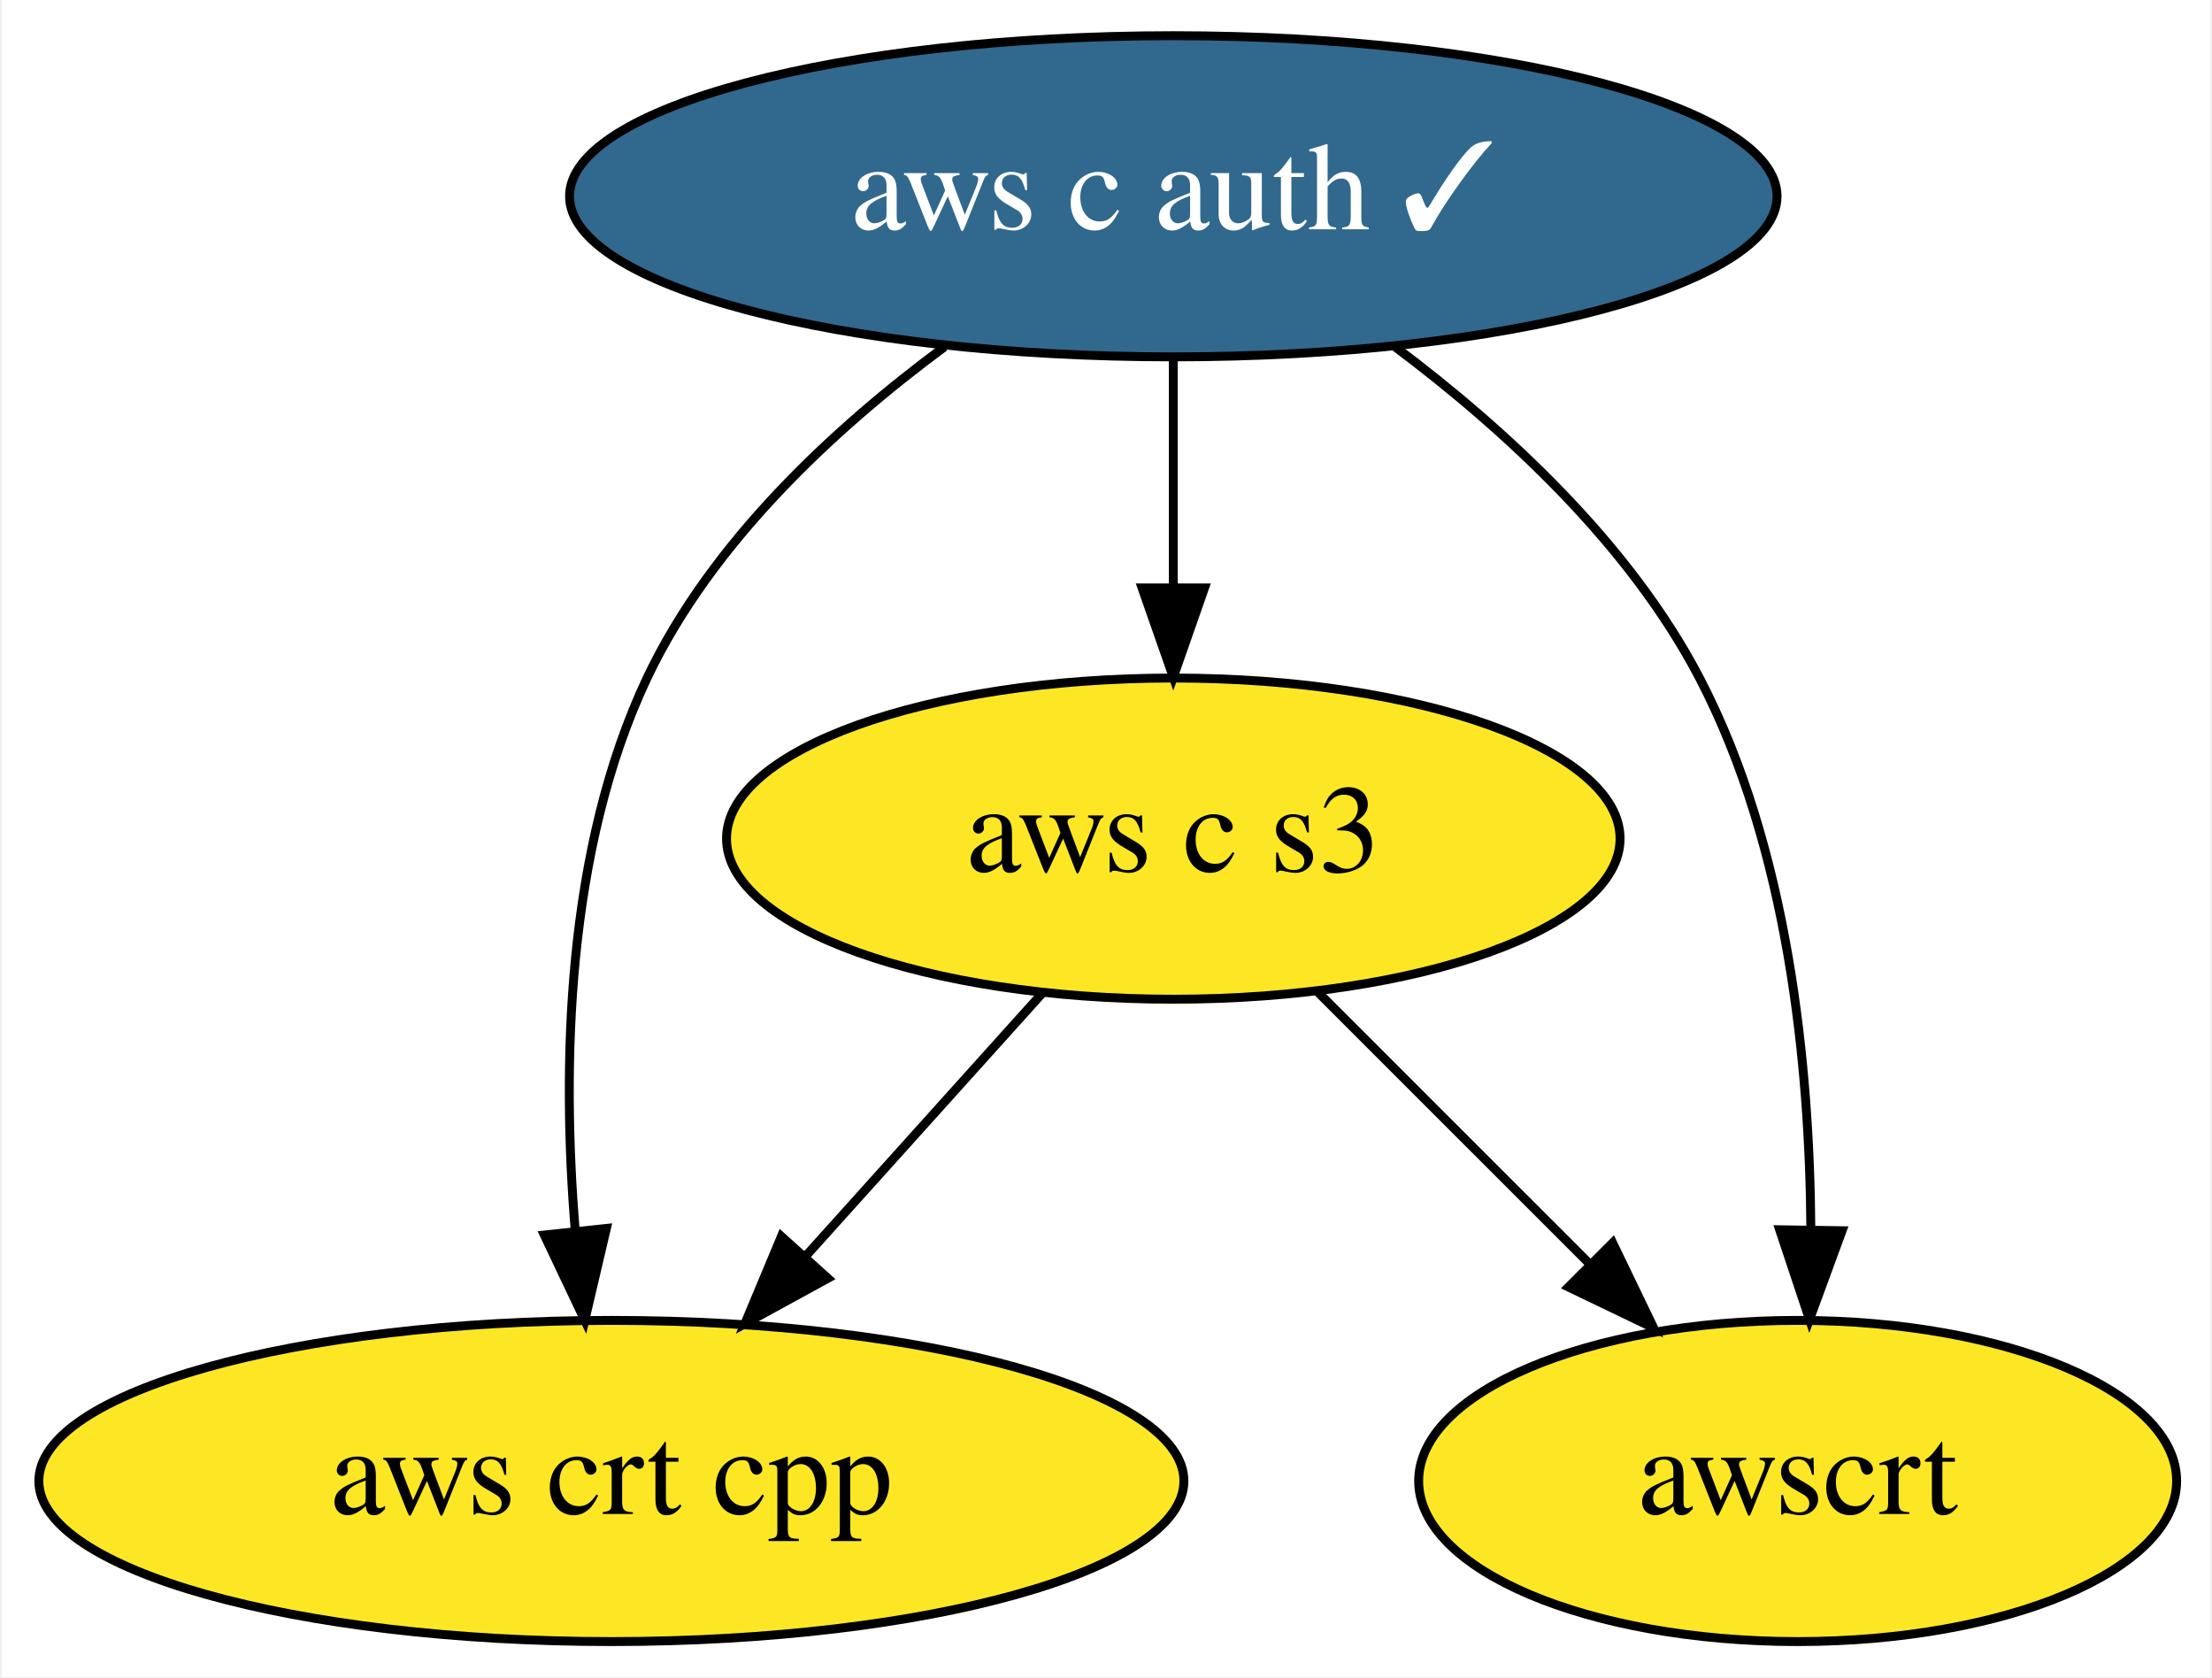
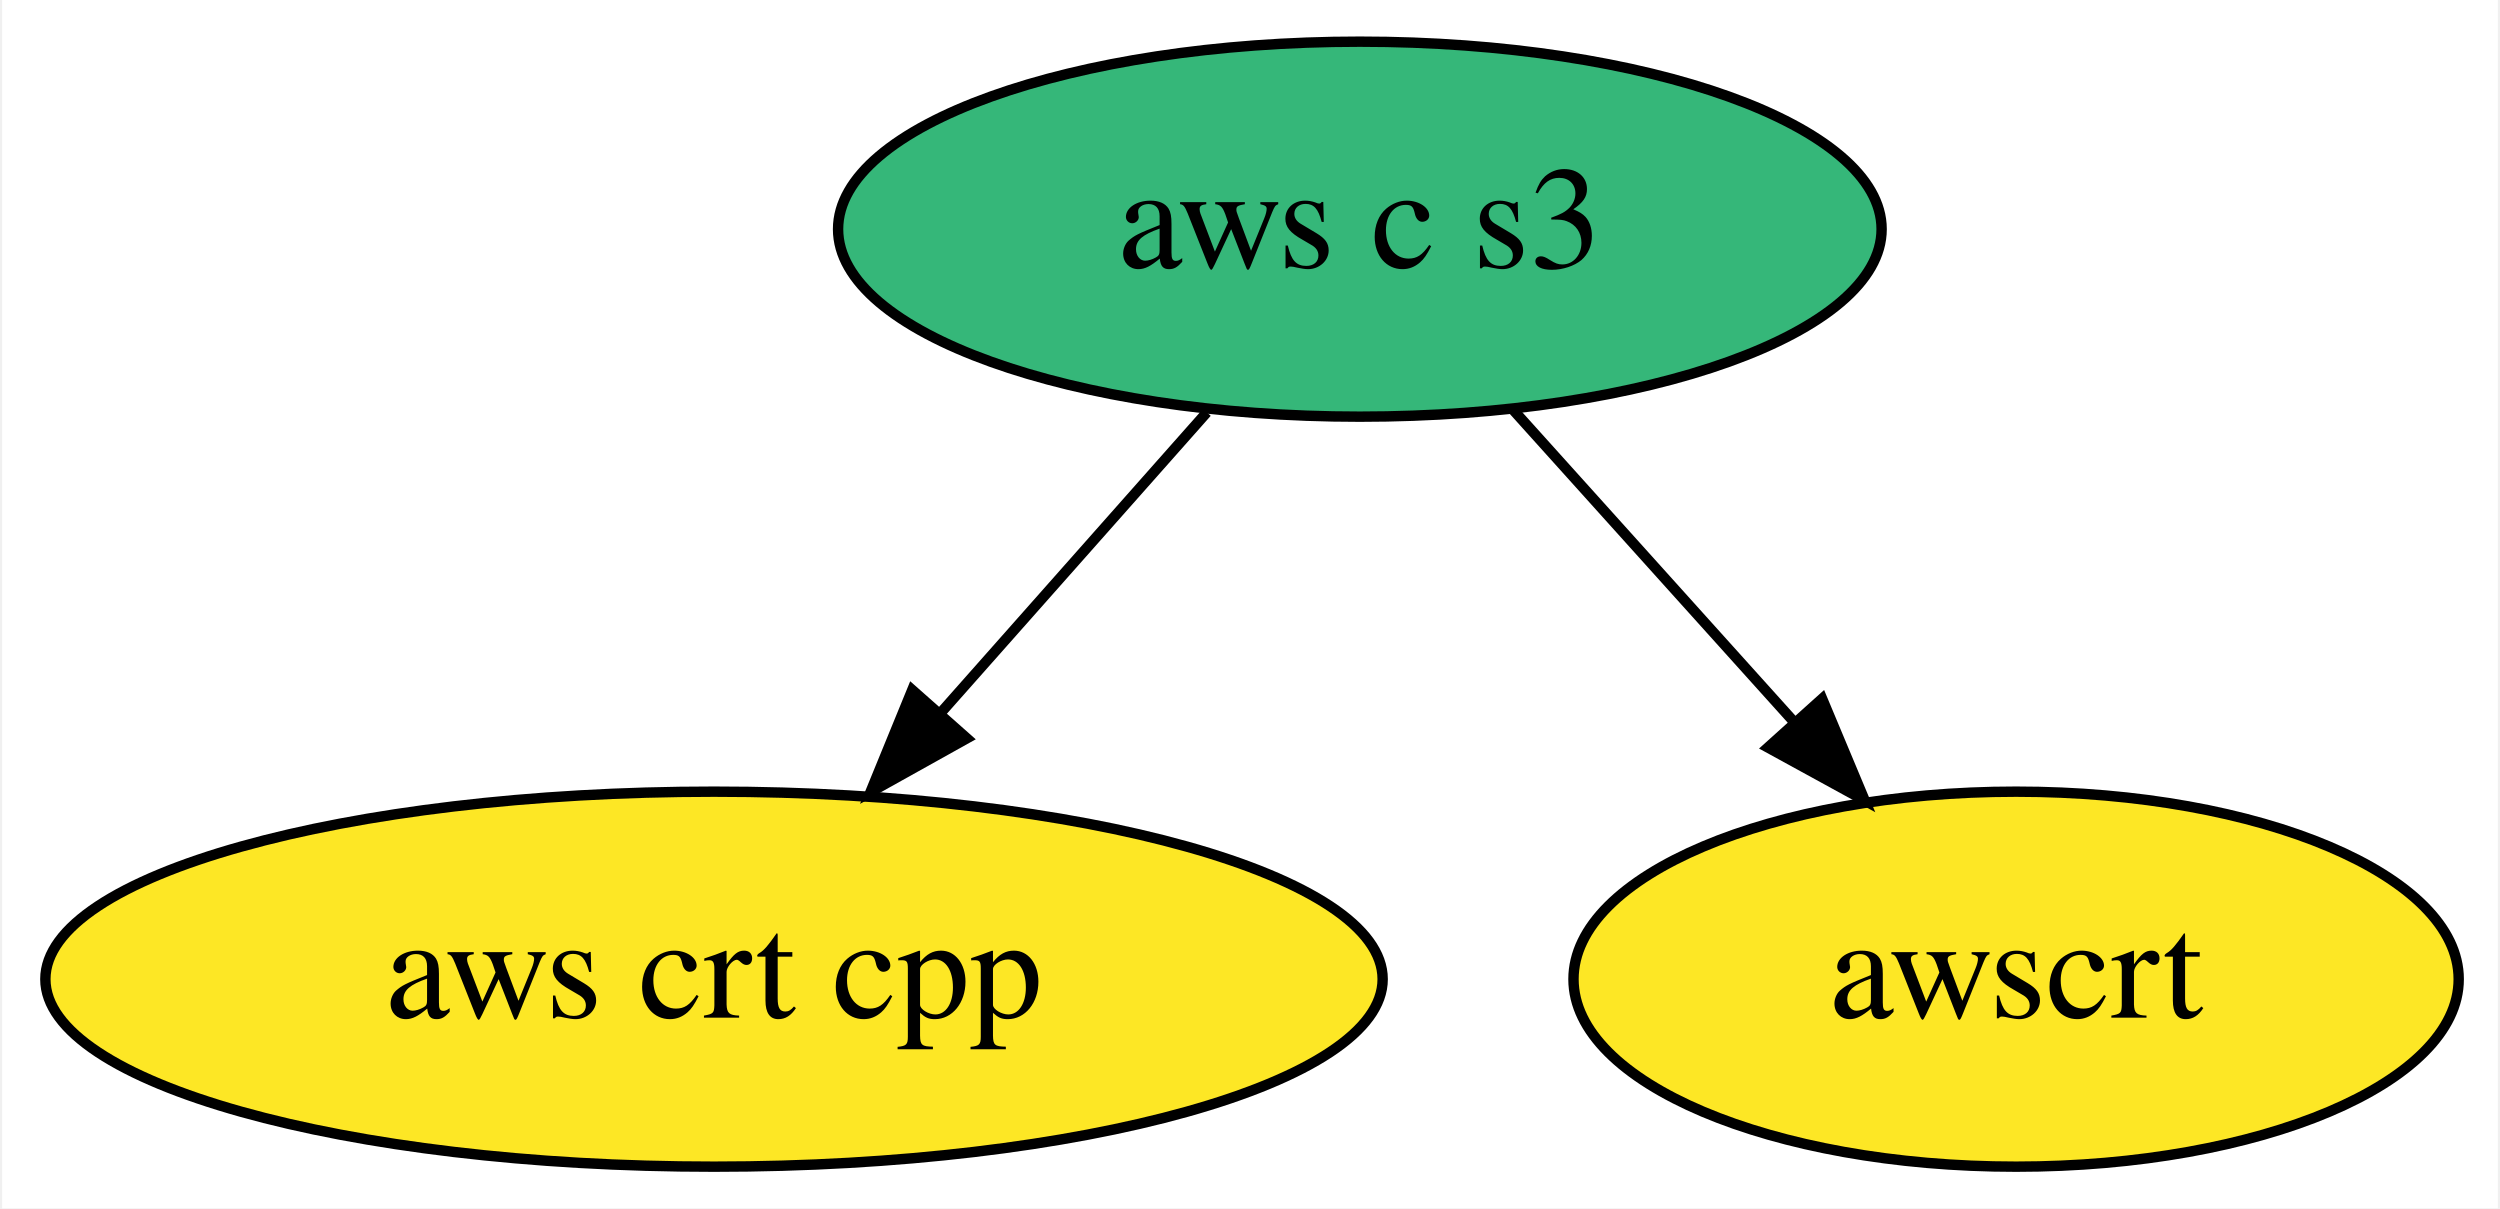
- <svg xmlns="http://www.w3.org/2000/svg" xmlns:xlink="http://www.w3.org/1999/xlink" width="248pt" height="188pt" viewBox="0.00 0.00 247.59 188.00">
-   <g id="graph0" class="graph" transform="scale(1 1) rotate(0) translate(4 184)">
-     <polygon fill="white" stroke="transparent" points="-4,4 -4,-184 243.59,-184 243.59,4 -4,4" />
+ <svg xmlns="http://www.w3.org/2000/svg" xmlns:xlink="http://www.w3.org/1999/xlink" width="240pt" height="116pt" viewBox="0.00 0.00 239.59 116.00">
+   <g id="graph0" class="graph" transform="scale(1 1) rotate(0) translate(4 112)">
+     <polygon fill="white" stroke="transparent" points="-4,4 -4,-112 235.59,-112 235.59,4 -4,4" />
    <g id="node1" class="node">
      <g id="a_node1">
-         <a xlink:href="https://github.com/conda-forge/aws-c-auth-feedstock/pull/66" xlink:title="aws c auth ✓">
-           <ellipse fill="#31688e" stroke="black" cx="127.34" cy="-162" rx="67.69" ry="18" />
-           <text text-anchor="middle" x="127.34" y="-158.3" font-family="Times,serif" font-size="14.00" fill="white">aws c auth ✓</text>
-         </a>
-       </g>
-     </g>
-     <g id="node2" class="node">
-       <g id="a_node2">
        <a xlink:href="https://github.com/conda-forge/aws-crt-cpp-feedstock" xlink:title="aws crt cpp">
          <ellipse fill="#fde725" stroke="black" cx="64.34" cy="-18" rx="64.19" ry="18" />
          <text text-anchor="middle" x="64.34" y="-14.3" font-family="Times,serif" font-size="14.00">aws crt cpp</text>
        </a>
      </g>
    </g>
-     <g id="edge2" class="edge">
-       <path fill="none" stroke="black" d="M101.68,-145.12C89.26,-135.93 75.53,-123.18 68.34,-108 59.22,-88.72 58.77,-64.38 60.29,-46.03" />
-       <polygon fill="black" stroke="black" points="63.78,-46.31 61.36,-36 56.82,-45.57 63.78,-46.31" />
-     </g>
-     <g id="node3" class="node">
-       <g id="a_node3">
+     <g id="node2" class="node">
+       <g id="a_node2">
        <a xlink:href="https://github.com/conda-forge/aws-c-s3-feedstock" xlink:title="aws c s3">
-           <ellipse fill="#fde725" stroke="black" cx="127.34" cy="-90" rx="50.09" ry="18" />
-           <text text-anchor="middle" x="127.34" y="-86.3" font-family="Times,serif" font-size="14.00">aws c s3</text>
+           <ellipse fill="#35b779" stroke="black" cx="126.34" cy="-90" rx="50.09" ry="18" />
+           <text text-anchor="middle" x="126.34" y="-86.3" font-family="Times,serif" font-size="14.00">aws c s3</text>
        </a>
      </g>
    </g>
    <g id="edge1" class="edge">
-       <path fill="none" stroke="black" d="M127.34,-143.7C127.34,-135.98 127.34,-126.71 127.34,-118.11" />
-       <polygon fill="black" stroke="black" points="130.84,-118.1 127.34,-108.1 123.84,-118.1 130.84,-118.1" />
+       <path fill="none" stroke="black" d="M111.65,-72.41C104.04,-63.82 94.6,-53.16 86.16,-43.63" />
+       <polygon fill="black" stroke="black" points="88.61,-41.12 79.36,-35.96 83.37,-45.76 88.61,-41.12" />
    </g>
-     <g id="node4" class="node">
-       <g id="a_node4">
+     <g id="node3" class="node">
+       <g id="a_node3">
        <a xlink:href="https://github.com/conda-forge/awscrt-feedstock" xlink:title="awscrt">
-           <ellipse fill="#fde725" stroke="black" cx="197.34" cy="-18" rx="42.49" ry="18" />
-           <text text-anchor="middle" x="197.34" y="-14.3" font-family="Times,serif" font-size="14.00">awscrt</text>
+           <ellipse fill="#fde725" stroke="black" cx="189.34" cy="-18" rx="42.49" ry="18" />
+           <text text-anchor="middle" x="189.34" y="-14.3" font-family="Times,serif" font-size="14.00">awscrt</text>
        </a>
      </g>
    </g>
-     <g id="edge3" class="edge">
-       <path fill="none" stroke="black" d="M152.23,-145.11C164.58,-135.84 178.51,-123.01 186.34,-108 196.28,-88.96 198.7,-64.6 198.82,-46.18" />
-       <polygon fill="black" stroke="black" points="202.32,-46.05 198.67,-36.11 195.32,-46.16 202.32,-46.05" />
-     </g>
-     <g id="edge4" class="edge">
-       <path fill="none" stroke="black" d="M112.73,-72.76C104.82,-63.97 94.88,-52.93 86.07,-43.14" />
-       <polygon fill="black" stroke="black" points="88.61,-40.72 79.31,-35.63 83.4,-45.41 88.61,-40.72" />
-     </g>
-     <g id="edge5" class="edge">
-       <path fill="none" stroke="black" d="M143.58,-72.76C152.59,-63.75 163.96,-52.39 173.92,-42.43" />
-       <polygon fill="black" stroke="black" points="176.6,-44.69 181.2,-35.15 171.65,-39.74 176.6,-44.69" />
+     <g id="edge2" class="edge">
+       <path fill="none" stroke="black" d="M140.96,-72.76C148.99,-63.84 159.1,-52.61 168,-42.72" />
+       <polygon fill="black" stroke="black" points="170.72,-44.92 174.81,-35.15 165.52,-40.24 170.72,-44.92" />
    </g>
  </g>
</svg>
